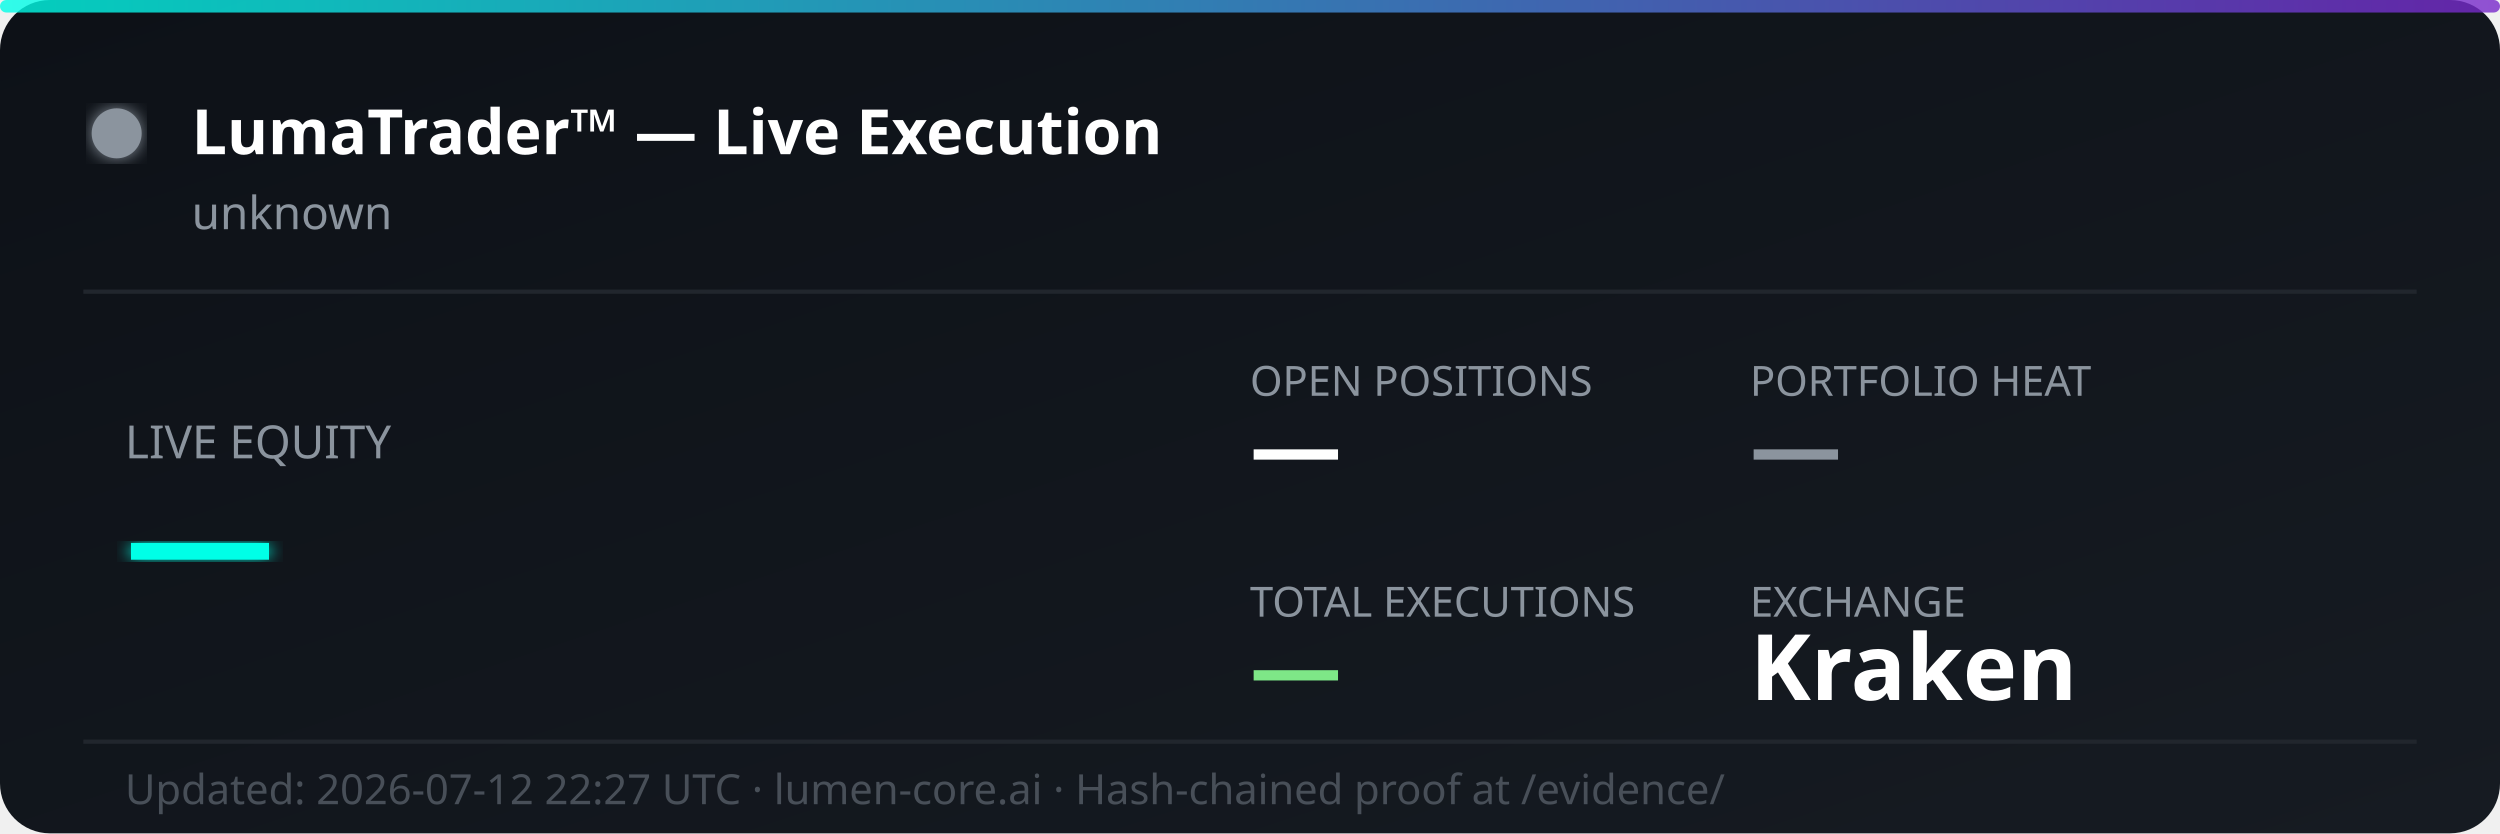
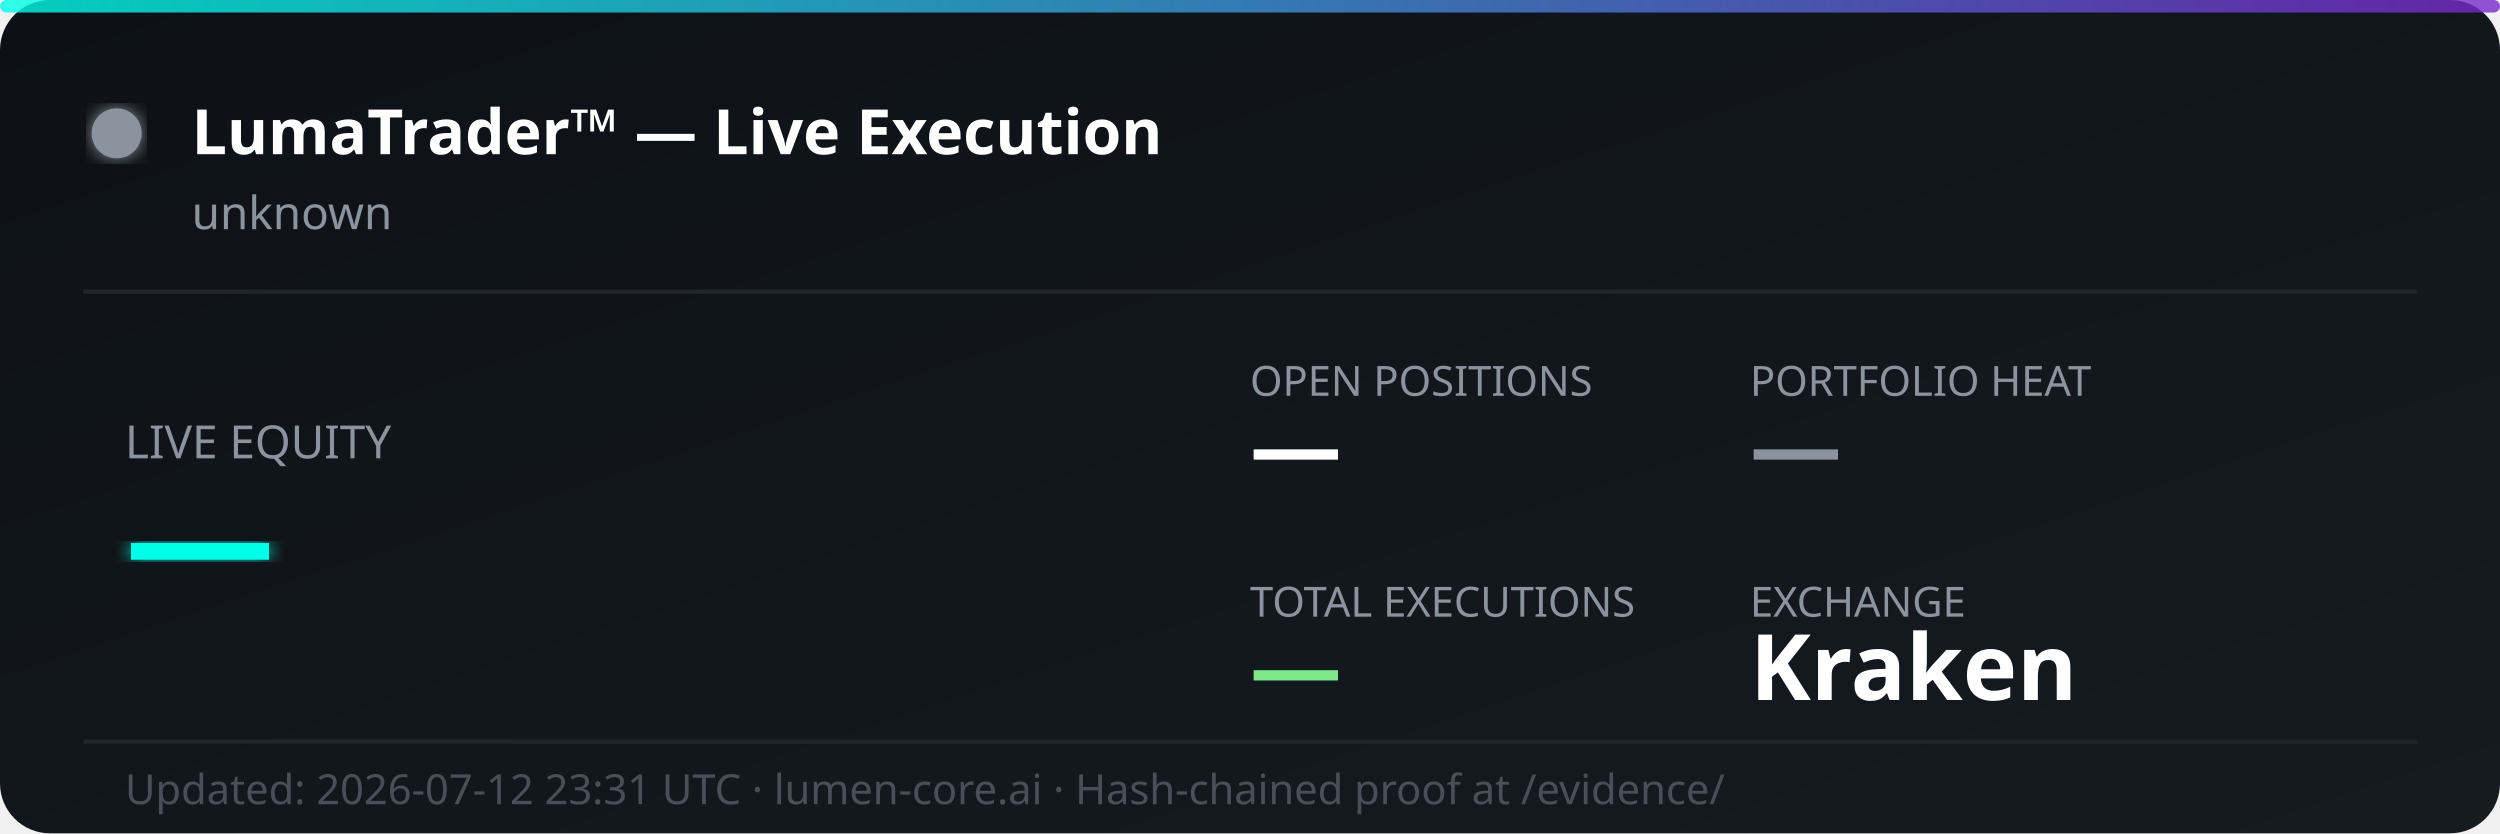
<svg xmlns="http://www.w3.org/2000/svg" width="600" height="200" viewBox="0 0 600 200" fill="none">
  <defs>
    <linearGradient id="bg" x1="0%" y1="0%" x2="100%" y2="100%">
      <stop offset="0%" style="stop-color:#0d1117;stop-opacity:1" />
      <stop offset="100%" style="stop-color:#161b22;stop-opacity:1" />
    </linearGradient>
    <linearGradient id="accent" x1="0%" y1="0%" x2="100%" y2="0%">
      <stop offset="0%" style="stop-color:#00ffe7;stop-opacity:0.8" />
      <stop offset="100%" style="stop-color:#7928ca;stop-opacity:0.8" />
    </linearGradient>
    <filter id="glow">
      <feGaussianBlur stdDeviation="2" result="coloredBlur" />
      <feMerge>
        <feMergeNode in="coloredBlur" />
        <feMergeNode in="SourceGraphic" />
      </feMerge>
    </filter>
  </defs>
  <rect width="600" height="200" rx="12" fill="url(#bg)" />
  <rect width="600" height="3" rx="1.5" fill="url(#accent)" />
  <circle cx="28" cy="32" r="6" fill="#8b949e" filter="url(#glow)">
    <animate attributeName="opacity" values="1;0.3;1" dur="2s" repeatCount="indefinite" />
  </circle>
  <text x="46" y="37" font-family="'Segoe UI', system-ui, sans-serif" font-size="15" font-weight="700" fill="#ffffff">LumaTrader™ — Live Execution</text>
  <text x="46" y="55" font-family="'Segoe UI', system-ui, sans-serif" font-size="11" fill="#8b949e">unknown</text>
  <line x1="20" y1="70" x2="580" y2="70" stroke="#21262d" stroke-width="1" />
  <text x="30" y="110" font-family="'Segoe UI', system-ui, sans-serif" font-size="11" fill="#8b949e">LIVE EQUITY</text>
  <text x="30" y="142" font-family="'Segoe UI', system-ui, sans-serif" font-size="36" font-weight="800" fill="#00ffe7" filter="url(#glow)">—</text>
  <text x="300" y="95" font-family="'Segoe UI', system-ui, sans-serif" font-size="10" fill="#8b949e">OPEN POSITIONS</text>
  <text x="300" y="115" font-family="'Segoe UI', system-ui, sans-serif" font-size="22" font-weight="700" fill="#ffffff">—</text>
  <text x="420" y="95" font-family="'Segoe UI', system-ui, sans-serif" font-size="10" fill="#8b949e">PORTFOLIO HEAT</text>
  <text x="420" y="115" font-family="'Segoe UI', system-ui, sans-serif" font-size="22" font-weight="700" fill="#8b949e">—</text>
  <text x="300" y="148" font-family="'Segoe UI', system-ui, sans-serif" font-size="10" fill="#8b949e">TOTAL EXECUTIONS</text>
  <text x="300" y="168" font-family="'Segoe UI', system-ui, sans-serif" font-size="22" font-weight="700" fill="#7ee787">—</text>
  <text x="420" y="148" font-family="'Segoe UI', system-ui, sans-serif" font-size="10" fill="#8b949e">EXCHANGE</text>
  <text x="420" y="168" font-family="'Segoe UI', system-ui, sans-serif" font-size="22" font-weight="700" fill="#ffffff">Kraken</text>
  <line x1="20" y1="178" x2="580" y2="178" stroke="#21262d" stroke-width="1" />
-   <text x="30" y="193" font-family="'Segoe UI', system-ui, sans-serif" font-size="10" fill="#484f58">Updated: 2026-07-12 22:27 UTC · lumen-core.ai · Hash-chained proof at /evidence/</text>
+   <text x="30" y="193" font-family="'Segoe UI', system-ui, sans-serif" font-size="10" fill="#484f58">Updated: 2026-07-12 23:31 UTC · lumen-core.ai · Hash-chained proof at /evidence/</text>
</svg>
